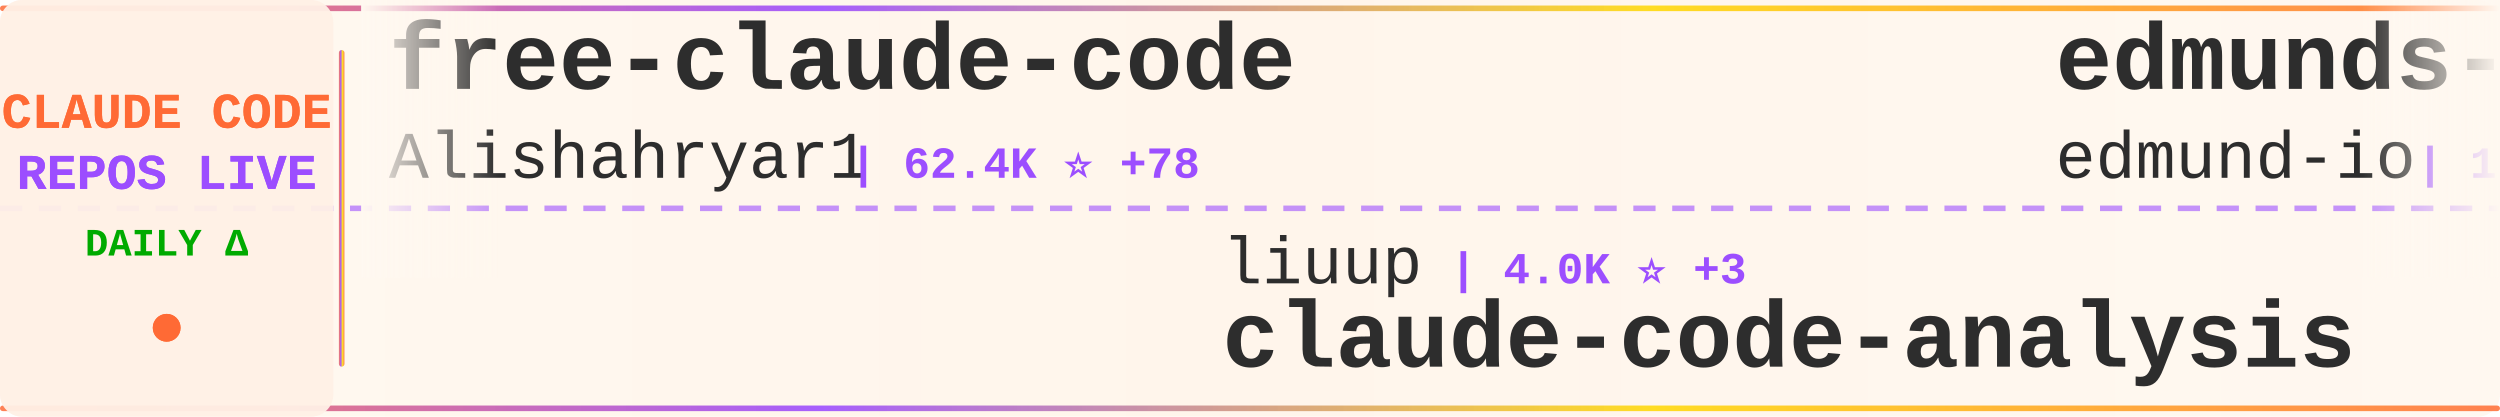
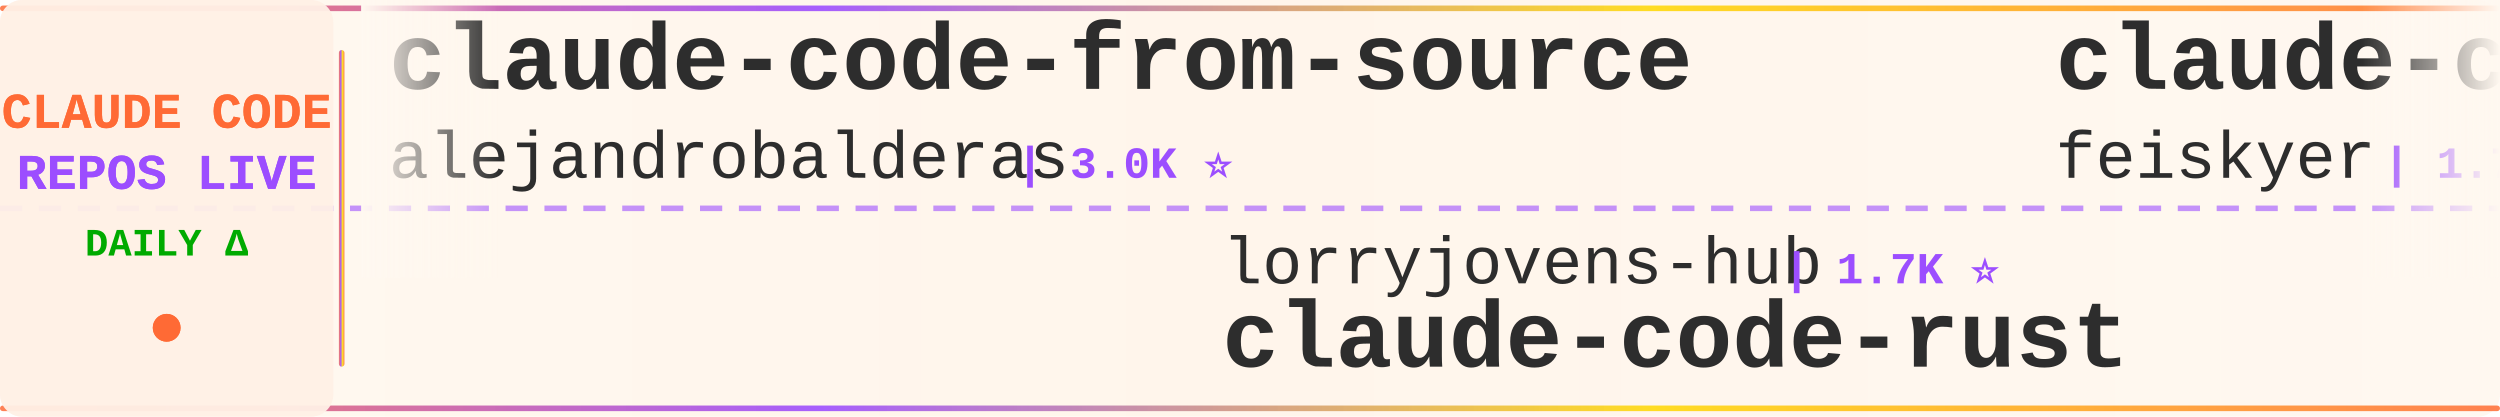
<svg xmlns="http://www.w3.org/2000/svg" width="900" height="150">
  <defs>
    <linearGradient id="tickerBg" x1="0%" y1="0%" x2="100%" y2="0%">
      <stop offset="0%" style="stop-color:#fff8f0;stop-opacity:0.98" />
      <stop offset="50%" style="stop-color:#fff5eb;stop-opacity:1" />
      <stop offset="100%" style="stop-color:#fff8f0;stop-opacity:0.98" />
    </linearGradient>
    <linearGradient id="borderGrad" x1="0%" y1="0%" x2="100%" y2="0%">
      <stop offset="0%" style="stop-color:#FF6B35;stop-opacity:0.85">
        <animate attributeName="stop-opacity" values="0.85;1;0.85" dur="2s" repeatCount="indefinite" />
      </stop>
      <stop offset="33%" style="stop-color:#9C4EFF;stop-opacity:0.9">
        <animate attributeName="stop-opacity" values="0.9;1;0.9" dur="2.2s" repeatCount="indefinite" />
      </stop>
      <stop offset="66%" style="stop-color:#FFD700;stop-opacity:0.85">
        <animate attributeName="stop-opacity" values="0.85;1;0.85" dur="1.8s" repeatCount="indefinite" />
      </stop>
      <stop offset="100%" style="stop-color:#FF6B35;stop-opacity:0.85">
        <animate attributeName="stop-opacity" values="0.85;1;0.85" dur="2s" repeatCount="indefinite" />
      </stop>
    </linearGradient>
    <filter id="textGlow">
      <feGaussianBlur stdDeviation="0.15" result="coloredBlur" />
      <feMerge>
        <feMergeNode in="coloredBlur" />
        <feMergeNode in="SourceGraphic" />
      </feMerge>
    </filter>
    <filter id="metricGlow">
      <feGaussianBlur stdDeviation="0.2" result="coloredBlur" />
      <feMerge>
        <feMergeNode in="coloredBlur" />
        <feMergeNode in="SourceGraphic" />
      </feMerge>
    </filter>
    <linearGradient id="leftFade" x1="0%" y1="0%" x2="100%" y2="0%">
      <stop offset="0%" style="stop-color:#fff8f0;stop-opacity:1" />
      <stop offset="100%" style="stop-color:#fff8f0;stop-opacity:0" />
    </linearGradient>
    <linearGradient id="rightFade" x1="0%" y1="0%" x2="100%" y2="0%">
      <stop offset="0%" style="stop-color:#fff8f0;stop-opacity:0" />
      <stop offset="100%" style="stop-color:#fff8f0;stop-opacity:1" />
    </linearGradient>
  </defs>
  <rect width="900" height="150" fill="url(#tickerBg)" rx="8" />
  <rect x="0" y="2" width="900" height="2" fill="url(#borderGrad)" rx="1" />
  <rect x="0" y="146" width="900" height="2" fill="url(#borderGrad)" rx="1" />
  <line x1="0" y1="75" x2="900" y2="75" stroke="#9C4EFF" stroke-width="2" stroke-dasharray="8 6" opacity="0.6" />
  <rect x="0" y="0" width="120" height="150" fill="#fff0e6" opacity="0.95" rx="8" />
  <text x="60" y="46" font-family="'Courier New', monospace" font-size="18" font-weight="bold" fill="#FF6B35" text-anchor="middle" filter="url(#textGlow)">
    CLAUDE CODE
  </text>
  <text x="60" y="68" font-family="'Courier New', monospace" font-size="18" font-weight="bold" fill="#9C4EFF" text-anchor="middle" filter="url(#textGlow)">
    REPOS LIVE
  </text>
  <text x="60" y="92" font-family="'Courier New', monospace" font-size="14" font-weight="bold" fill="#00aa00" text-anchor="middle">
    DAILY Δ
  </text>
  <circle cx="60" cy="118" r="5" fill="#FF6B35" filter="url(#metricGlow)">
    <animate attributeName="r" values="4;6;4" dur="1.5s" repeatCount="indefinite" />
    <animate attributeName="opacity" values="0.6;1;0.6" dur="1.5s" repeatCount="indefinite" />
  </circle>
  <rect x="122" y="18" width="2" height="114" fill="url(#borderGrad)" rx="1" />
  <clipPath id="tickerClip">
    <rect x="130" y="0" width="770" height="150" />
  </clipPath>
  <g clip-path="url(#tickerClip)">
    <g id="tickerItems">
      <animateTransform attributeName="transform" attributeType="XML" type="translate" from="0 0" to="-3000 0" dur="54s" repeatCount="indefinite" />
      <g transform="translate(0, 0)">
-         <text x="140" y="32" font-family="'Courier New', monospace" font-size="34" font-weight="bold" fill="#2d2d2d">free-claude-code</text>
-         <text x="140" y="64" font-family="'Courier New', monospace" font-size="24" font-weight="normal" fill="#2d2d2d" opacity="1.0">Alishahryar1</text>
-         <text x="306" y="64" font-family="'Courier New', monospace" font-size="16" font-weight="bold" fill="#9C4EFF"> | 62.4K ⭐ +78</text>
+         <text x="140" y="32" font-family="'Courier New', monospace" font-size="34" font-weight="bold" fill="#2d2d2d">claude-code-from-source</text>
+         <text x="140" y="64" font-family="'Courier New', monospace" font-size="24" font-weight="normal" fill="#2d2d2d" opacity="1.0">alejandrobalderas</text>
+         <text x="366" y="64" font-family="'Courier New', monospace" font-size="16" font-weight="bold" fill="#9C4EFF"> | 3.0K ⭐</text>
      </g>
      <g transform="translate(300, 0)">
-         <text x="140" y="102" font-family="'Courier New', monospace" font-size="24" font-weight="normal" fill="#2d2d2d" opacity="1.0">liuup</text>
-         <text x="222" y="102" font-family="'Courier New', monospace" font-size="16" font-weight="bold" fill="#9C4EFF"> | 4.0K ⭐ +3</text>
-         <text x="140" y="132" font-family="'Courier New', monospace" font-size="34" font-weight="bold" fill="#2d2d2d">claude-code-analysis</text>
+         <text x="140" y="102" font-family="'Courier New', monospace" font-size="24" font-weight="normal" fill="#2d2d2d" opacity="1.0">lorryjovens-hub</text>
+         <text x="342" y="102" font-family="'Courier New', monospace" font-size="16" font-weight="bold" fill="#9C4EFF"> | 1.7K ⭐</text>
+         <text x="140" y="132" font-family="'Courier New', monospace" font-size="34" font-weight="bold" fill="#2d2d2d">claude-code-rust</text>
      </g>
      <g transform="translate(600, 0)">
-         <text x="140" y="32" font-family="'Courier New', monospace" font-size="34" font-weight="bold" fill="#2d2d2d">edmunds-claude-code</text>
-         <text x="140" y="64" font-family="'Courier New', monospace" font-size="24" font-weight="normal" fill="#2d2d2d" opacity="1.0">edmund-io</text>
-         <text x="270" y="64" font-family="'Courier New', monospace" font-size="16" font-weight="bold" fill="#9C4EFF"> | 1.5K ⭐</text>
+         <text x="140" y="32" font-family="'Courier New', monospace" font-size="34" font-weight="bold" fill="#2d2d2d">claude-code-settings</text>
+         <text x="140" y="64" font-family="'Courier New', monospace" font-size="24" font-weight="normal" fill="#2d2d2d" opacity="1.0">feiskyer</text>
+         <text x="258" y="64" font-family="'Courier New', monospace" font-size="16" font-weight="bold" fill="#9C4EFF"> | 1.7K ⭐</text>
      </g>
      <g transform="translate(900, 0)">
-         <text x="140" y="102" font-family="'Courier New', monospace" font-size="24" font-weight="normal" fill="#2d2d2d" opacity="1.0">pedrohcgs</text>
-         <text x="270" y="102" font-family="'Courier New', monospace" font-size="16" font-weight="bold" fill="#9C4EFF"> | 1.7K ⭐ +2</text>
-         <text x="140" y="132" font-family="'Courier New', monospace" font-size="34" font-weight="bold" fill="#2d2d2d">claude-code-my-workflow</text>
+         <text x="140" y="102" font-family="'Courier New', monospace" font-size="24" font-weight="normal" fill="#2d2d2d" opacity="1.0">Alishahryar1</text>
+         <text x="306" y="102" font-family="'Courier New', monospace" font-size="16" font-weight="bold" fill="#9C4EFF"> | 62.4K ⭐ +47</text>
+         <text x="140" y="132" font-family="'Courier New', monospace" font-size="34" font-weight="bold" fill="#2d2d2d">free-claude-code</text>
      </g>
      <g transform="translate(1200, 0)">
-         <text x="140" y="32" font-family="'Courier New', monospace" font-size="34" font-weight="bold" fill="#2d2d2d">claude-coder</text>
-         <text x="140" y="64" font-family="'Courier New', monospace" font-size="24" font-weight="normal" fill="#2d2d2d" opacity="1.0">kodu-ai</text>
-         <text x="246" y="64" font-family="'Courier New', monospace" font-size="16" font-weight="bold" fill="#9C4EFF"> | 5.2K ⭐</text>
+         <text x="140" y="32" font-family="'Courier New', monospace" font-size="34" font-weight="bold" fill="#2d2d2d">claude-code-router</text>
+         <text x="140" y="64" font-family="'Courier New', monospace" font-size="24" font-weight="normal" fill="#2d2d2d" opacity="1.0">musistudio</text>
+         <text x="282" y="64" font-family="'Courier New', monospace" font-size="16" font-weight="bold" fill="#9C4EFF"> | 37.8K ⭐ +4</text>
      </g>
      <g transform="translate(1500, 0)">
-         <text x="140" y="102" font-family="'Courier New', monospace" font-size="24" font-weight="normal" fill="#2d2d2d" opacity="1.0">777genius</text>
-         <text x="270" y="102" font-family="'Courier New', monospace" font-size="16" font-weight="bold" fill="#9C4EFF"> | 937 ⭐ +1</text>
-         <text x="140" y="132" font-family="'Courier New', monospace" font-size="34" font-weight="bold" fill="#2d2d2d">claude-code-source-code</text>
+         <text x="140" y="102" font-family="'Courier New', monospace" font-size="24" font-weight="normal" fill="#2d2d2d" opacity="1.0">OneRedOak</text>
+         <text x="270" y="102" font-family="'Courier New', monospace" font-size="16" font-weight="bold" fill="#9C4EFF"> | 3.9K ⭐</text>
+         <text x="140" y="132" font-family="'Courier New', monospace" font-size="34" font-weight="bold" fill="#2d2d2d">claude-code-workflows</text>
      </g>
      <g transform="translate(1800, 0)">
-         <text x="140" y="32" font-family="'Courier New', monospace" font-size="34" font-weight="bold" fill="#2d2d2d">claude-code-tips</text>
-         <text x="140" y="64" font-family="'Courier New', monospace" font-size="24" font-weight="normal" fill="#2d2d2d" opacity="1.0">ykdojo</text>
-         <text x="234" y="64" font-family="'Courier New', monospace" font-size="16" font-weight="bold" fill="#9C4EFF"> | 10.3K ⭐ +2</text>
+         <text x="140" y="32" font-family="'Courier New', monospace" font-size="34" font-weight="bold" fill="#2d2d2d">Auto-claude-code-researc...</text>
+         <text x="140" y="64" font-family="'Courier New', monospace" font-size="24" font-weight="normal" fill="#2d2d2d" opacity="1.0">wanshuiyin</text>
+         <text x="282" y="64" font-family="'Courier New', monospace" font-size="16" font-weight="bold" fill="#9C4EFF"> | 17.9K ⭐ +7</text>
      </g>
      <g transform="translate(2100, 0)">
-         <text x="140" y="102" font-family="'Courier New', monospace" font-size="24" font-weight="normal" fill="#2d2d2d" opacity="1.0">mehmoodosman</text>
-         <text x="306" y="102" font-family="'Courier New', monospace" font-size="16" font-weight="bold" fill="#9C4EFF"> | 173 ⭐</text>
+         <text x="140" y="102" font-family="'Courier New', monospace" font-size="24" font-weight="normal" fill="#2d2d2d" opacity="1.0">Onewon</text>
+         <text x="234" y="102" font-family="'Courier New', monospace" font-size="16" font-weight="bold" fill="#9C4EFF"> | 183 ⭐</text>
        <text x="140" y="132" font-family="'Courier New', monospace" font-size="34" font-weight="bold" fill="#2d2d2d">claude-code</text>
      </g>
      <g transform="translate(2400, 0)">
-         <text x="140" y="32" font-family="'Courier New', monospace" font-size="34" font-weight="bold" fill="#2d2d2d">claude-code-source</text>
-         <text x="140" y="64" font-family="'Courier New', monospace" font-size="24" font-weight="normal" fill="#2d2d2d" opacity="1.0">hangsman</text>
-         <text x="258" y="64" font-family="'Courier New', monospace" font-size="16" font-weight="bold" fill="#9C4EFF"> | 799 ⭐ +1</text>
+         <text x="140" y="32" font-family="'Courier New', monospace" font-size="34" font-weight="bold" fill="#2d2d2d">claude-code-my-workflow</text>
+         <text x="140" y="64" font-family="'Courier New', monospace" font-size="24" font-weight="normal" fill="#2d2d2d" opacity="1.0">pedrohcgs</text>
+         <text x="270" y="64" font-family="'Courier New', monospace" font-size="16" font-weight="bold" fill="#9C4EFF"> | 1.7K ⭐</text>
      </g>
      <g transform="translate(2700, 0)">
-         <text x="140" y="102" font-family="'Courier New', monospace" font-size="24" font-weight="normal" fill="#2d2d2d" opacity="1.0">luyao618</text>
-         <text x="258" y="102" font-family="'Courier New', monospace" font-size="16" font-weight="bold" fill="#9C4EFF"> | 1.7K ⭐</text>
-         <text x="140" y="132" font-family="'Courier New', monospace" font-size="34" font-weight="bold" fill="#2d2d2d">Claude-Code-Source-Study</text>
+         <text x="140" y="102" font-family="'Courier New', monospace" font-size="24" font-weight="normal" fill="#2d2d2d" opacity="1.0">OrcaWhisper</text>
+         <text x="294" y="102" font-family="'Courier New', monospace" font-size="16" font-weight="bold" fill="#9C4EFF"> | 105 ⭐</text>
+         <text x="140" y="132" font-family="'Courier New', monospace" font-size="34" font-weight="bold" fill="#2d2d2d">Claude-Code</text>
      </g>
      <g transform="translate(3000, 0)">
-         <text x="140" y="32" font-family="'Courier New', monospace" font-size="34" font-weight="bold" fill="#2d2d2d">free-claude-code</text>
-         <text x="140" y="64" font-family="'Courier New', monospace" font-size="24" font-weight="normal" fill="#2d2d2d" opacity="1.0">Alishahryar1</text>
-         <text x="306" y="64" font-family="'Courier New', monospace" font-size="16" font-weight="bold" fill="#9C4EFF"> | 62.4K ⭐ +78</text>
+         <text x="140" y="32" font-family="'Courier New', monospace" font-size="34" font-weight="bold" fill="#2d2d2d">claude-code-from-source</text>
+         <text x="140" y="64" font-family="'Courier New', monospace" font-size="24" font-weight="normal" fill="#2d2d2d" opacity="1.0">alejandrobalderas</text>
+         <text x="366" y="64" font-family="'Courier New', monospace" font-size="16" font-weight="bold" fill="#9C4EFF"> | 3.0K ⭐</text>
      </g>
      <g transform="translate(3300, 0)">
-         <text x="140" y="102" font-family="'Courier New', monospace" font-size="24" font-weight="normal" fill="#2d2d2d" opacity="1.0">liuup</text>
-         <text x="222" y="102" font-family="'Courier New', monospace" font-size="16" font-weight="bold" fill="#9C4EFF"> | 4.0K ⭐ +3</text>
-         <text x="140" y="132" font-family="'Courier New', monospace" font-size="34" font-weight="bold" fill="#2d2d2d">claude-code-analysis</text>
+         <text x="140" y="102" font-family="'Courier New', monospace" font-size="24" font-weight="normal" fill="#2d2d2d" opacity="1.0">lorryjovens-hub</text>
+         <text x="342" y="102" font-family="'Courier New', monospace" font-size="16" font-weight="bold" fill="#9C4EFF"> | 1.7K ⭐</text>
+         <text x="140" y="132" font-family="'Courier New', monospace" font-size="34" font-weight="bold" fill="#2d2d2d">claude-code-rust</text>
      </g>
      <g transform="translate(3600, 0)">
-         <text x="140" y="32" font-family="'Courier New', monospace" font-size="34" font-weight="bold" fill="#2d2d2d">edmunds-claude-code</text>
-         <text x="140" y="64" font-family="'Courier New', monospace" font-size="24" font-weight="normal" fill="#2d2d2d" opacity="1.0">edmund-io</text>
-         <text x="270" y="64" font-family="'Courier New', monospace" font-size="16" font-weight="bold" fill="#9C4EFF"> | 1.5K ⭐</text>
+         <text x="140" y="32" font-family="'Courier New', monospace" font-size="34" font-weight="bold" fill="#2d2d2d">claude-code-settings</text>
+         <text x="140" y="64" font-family="'Courier New', monospace" font-size="24" font-weight="normal" fill="#2d2d2d" opacity="1.0">feiskyer</text>
+         <text x="258" y="64" font-family="'Courier New', monospace" font-size="16" font-weight="bold" fill="#9C4EFF"> | 1.7K ⭐</text>
      </g>
      <g transform="translate(3900, 0)">
-         <text x="140" y="102" font-family="'Courier New', monospace" font-size="24" font-weight="normal" fill="#2d2d2d" opacity="1.0">pedrohcgs</text>
-         <text x="270" y="102" font-family="'Courier New', monospace" font-size="16" font-weight="bold" fill="#9C4EFF"> | 1.7K ⭐ +2</text>
-         <text x="140" y="132" font-family="'Courier New', monospace" font-size="34" font-weight="bold" fill="#2d2d2d">claude-code-my-workflow</text>
+         <text x="140" y="102" font-family="'Courier New', monospace" font-size="24" font-weight="normal" fill="#2d2d2d" opacity="1.0">Alishahryar1</text>
+         <text x="306" y="102" font-family="'Courier New', monospace" font-size="16" font-weight="bold" fill="#9C4EFF"> | 62.4K ⭐ +47</text>
+         <text x="140" y="132" font-family="'Courier New', monospace" font-size="34" font-weight="bold" fill="#2d2d2d">free-claude-code</text>
      </g>
    </g>
  </g>
  <rect x="130" y="0" width="50" height="100" fill="url(#leftFade)" />
  <rect x="850" y="0" width="50" height="100" fill="url(#rightFade)" />
</svg>
